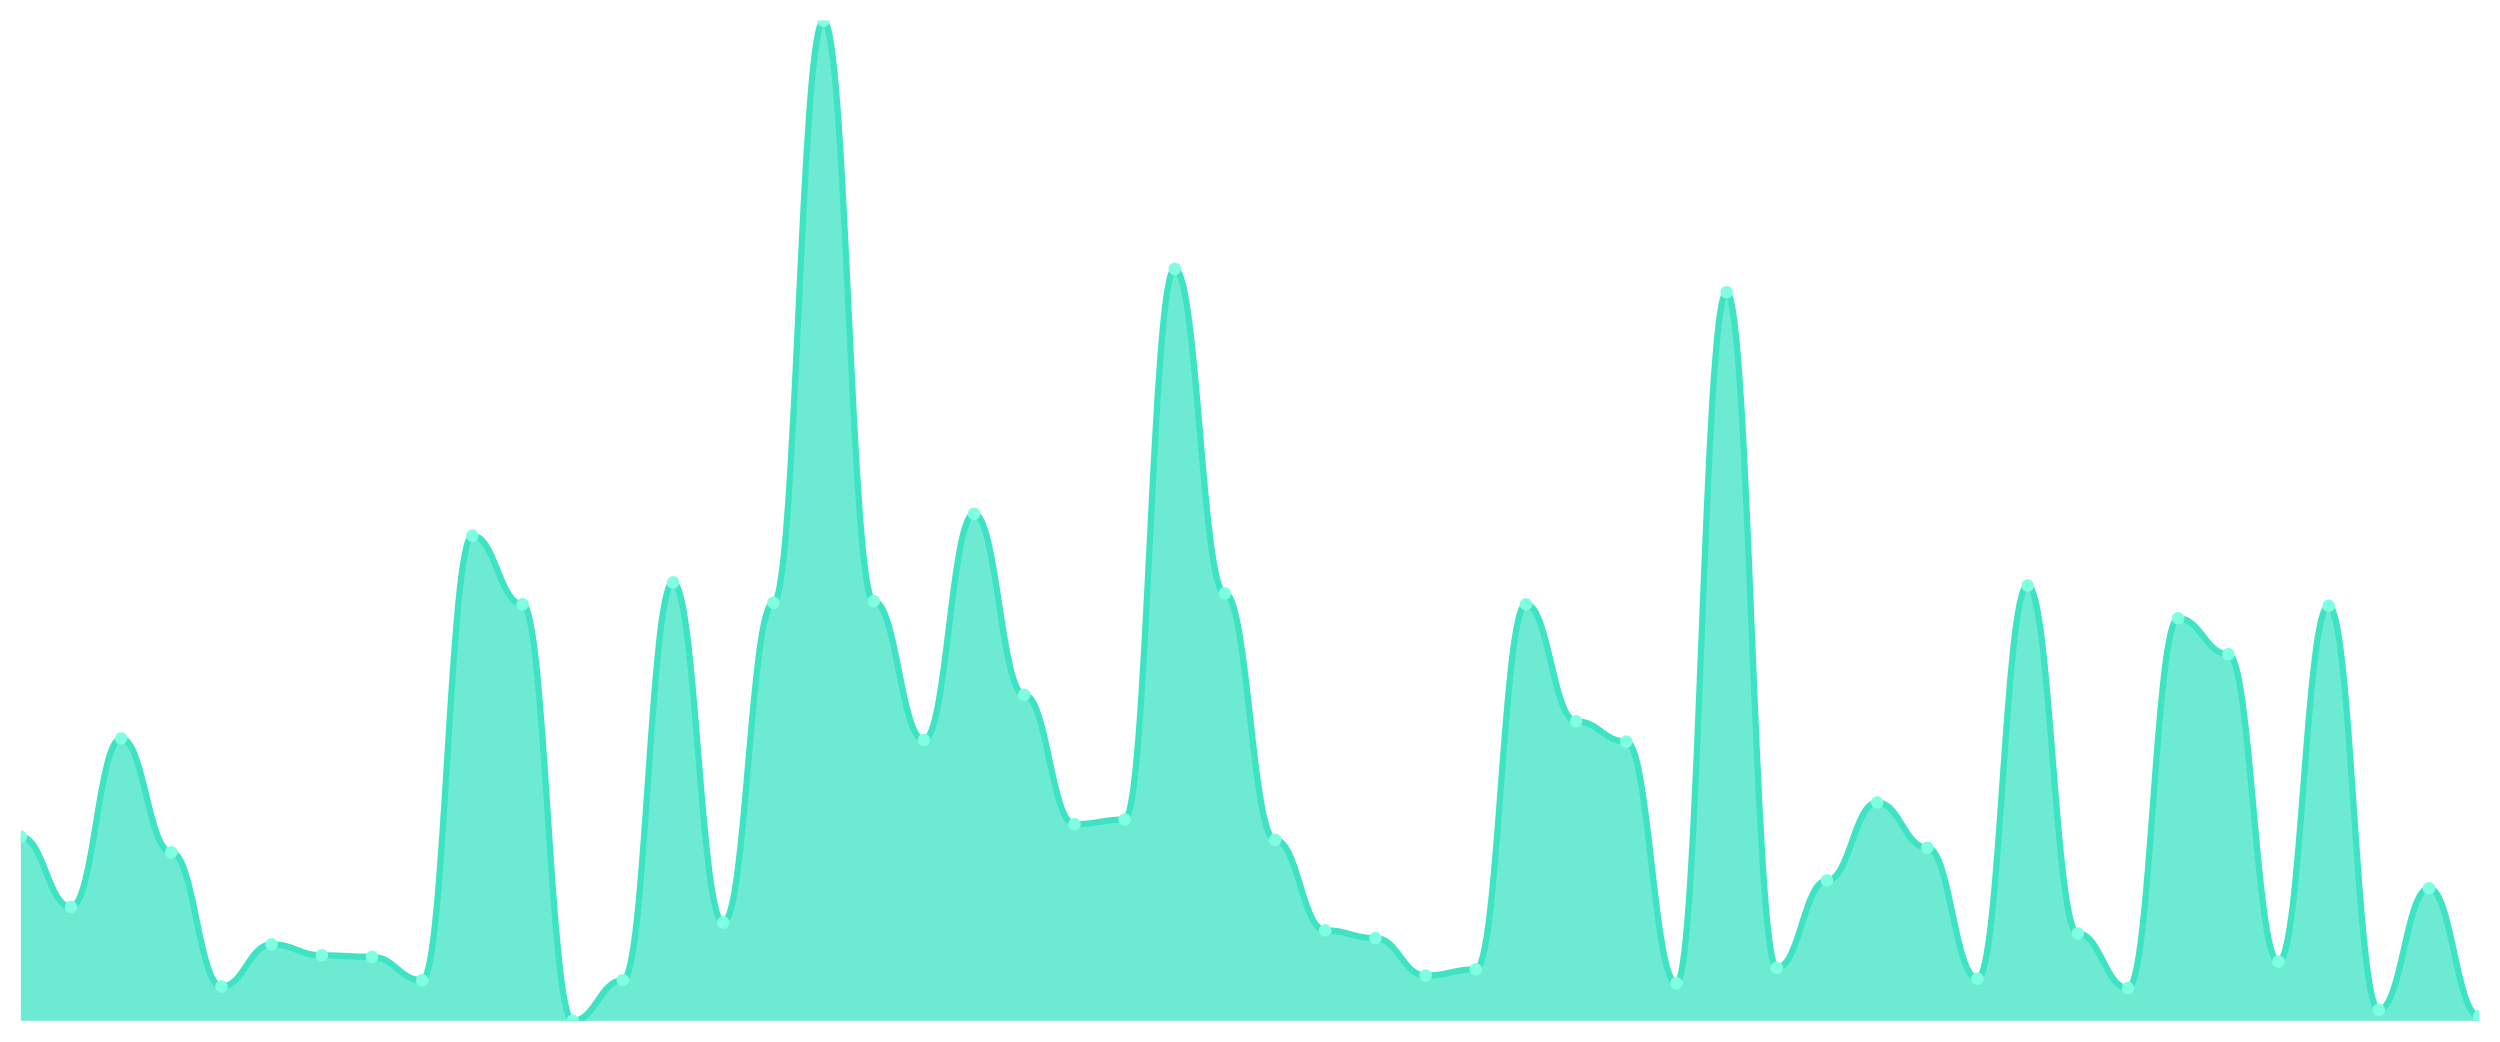
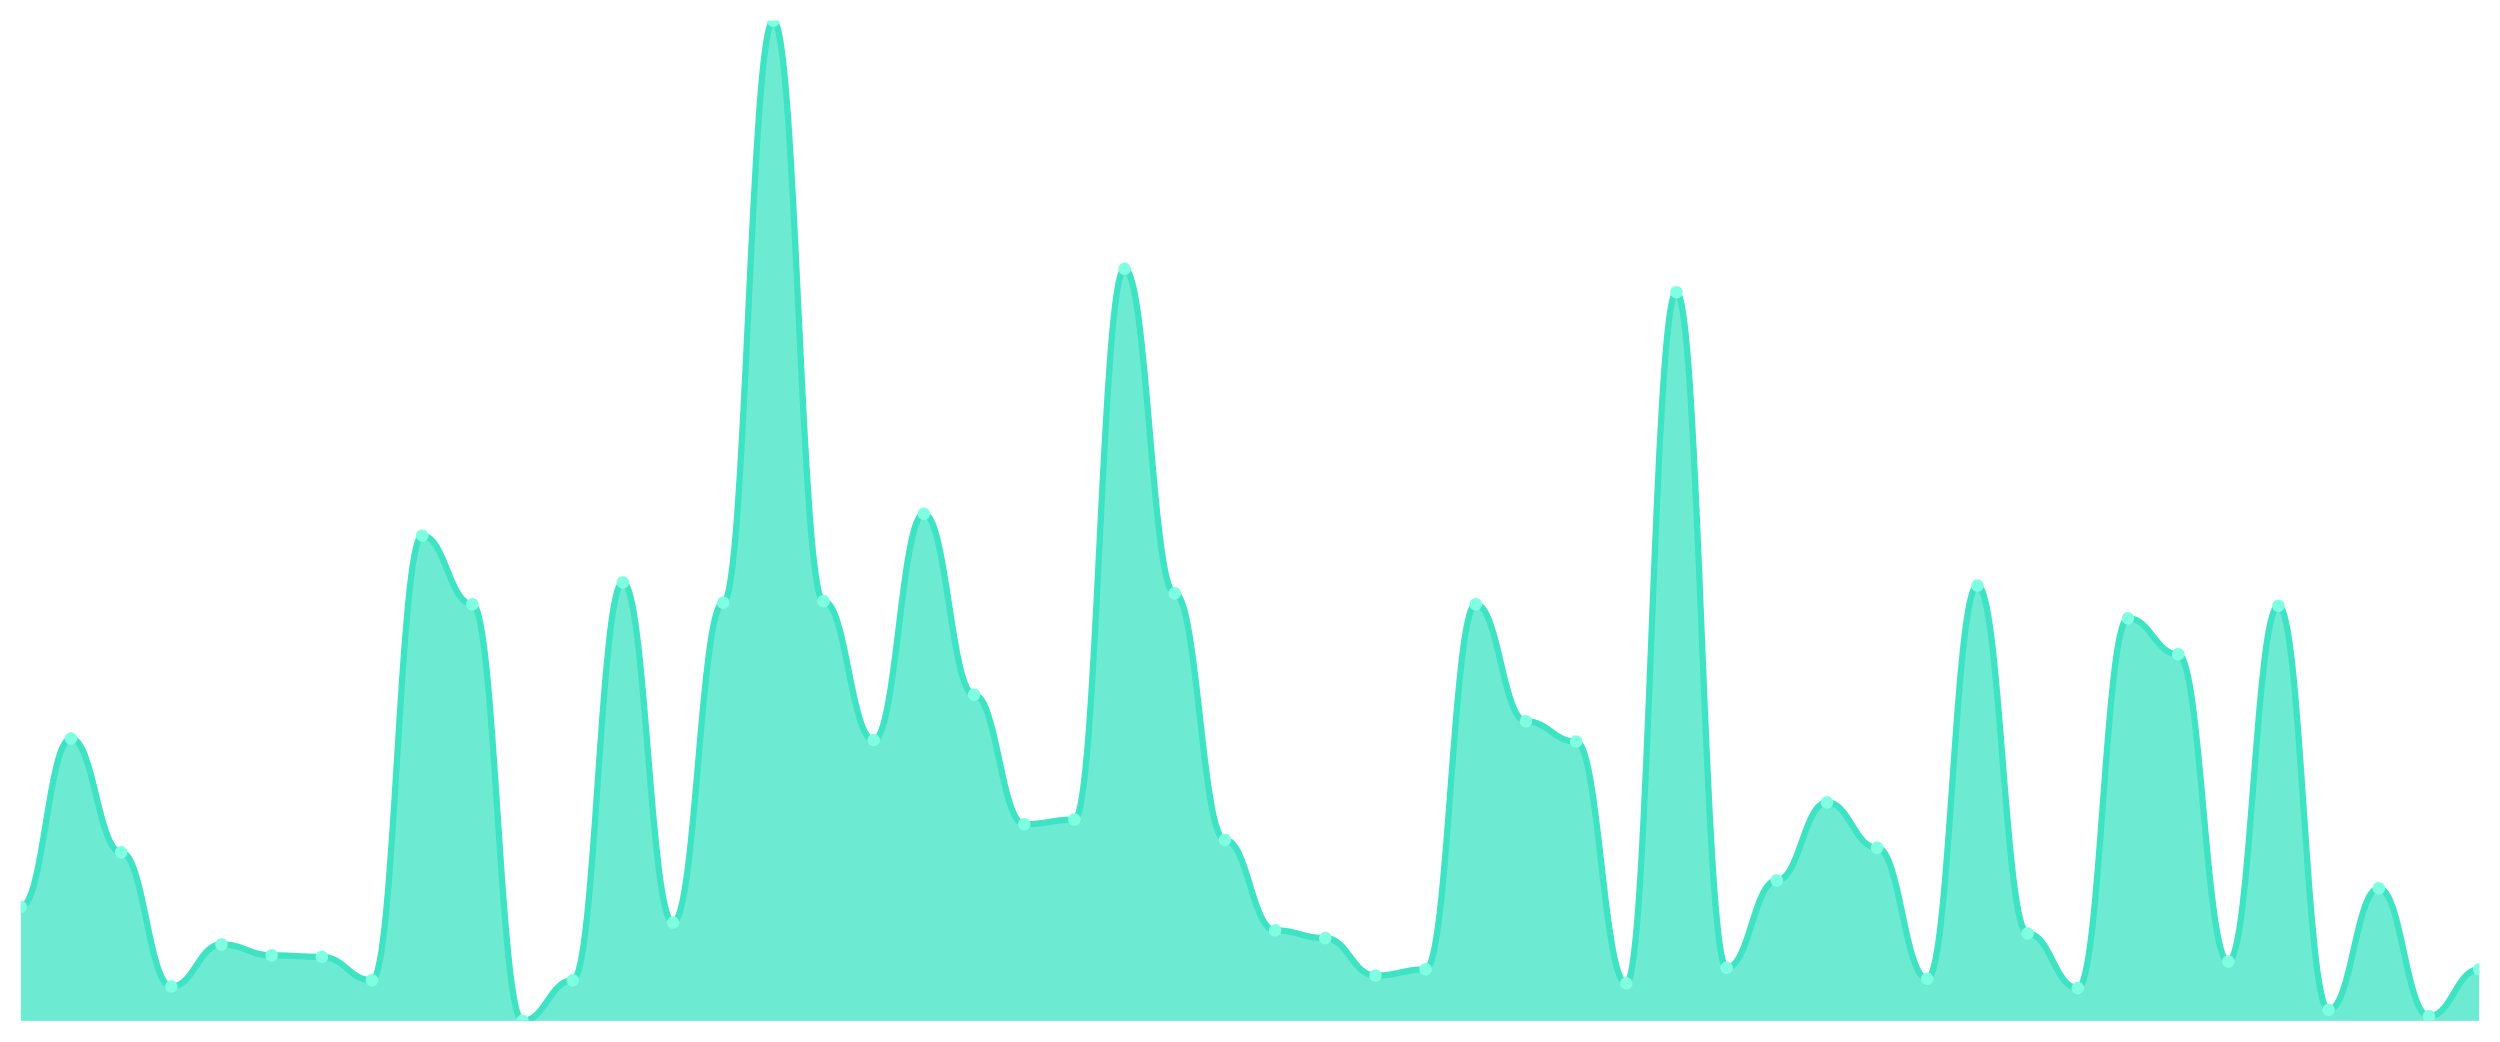
<svg xmlns="http://www.w3.org/2000/svg" viewBox="0 0 1200 500" width="1200" height="500">
  <defs>
    <clipPath id="c">
      <rect x="10" y="10" width="1180" height="480" />
    </clipPath>
  </defs>
  <rect width="1200" height="500" fill="none" />
  <g clip-path="url(#c)">
-     <path d="M 10,490 L 10,401.638 C 20.837,401.638 23.245,435.335 34.082,435.335 C 44.918,435.335 47.327,354.462 58.163,354.462 C 69,354.462 71.408,409.126 82.245,409.126 C 93.082,409.126 95.49,473.526 106.327,473.526 C 117.163,473.526 119.571,453.307 130.408,453.307 C 141.245,453.307 143.653,458.549 154.49,458.549 C 165.327,458.549 167.735,459.298 178.571,459.298 C 189.408,459.298 191.816,470.53 202.653,470.53 C 213.49,470.53 215.898,257.114 226.735,257.114 C 237.571,257.114 239.98,290.062 250.816,290.062 C 261.653,290.062 264.061,490 274.898,490 C 285.735,490 288.143,470.53 298.98,470.53 C 309.816,470.53 312.224,279.579 323.061,279.579 C 333.898,279.579 336.306,442.824 347.143,442.824 C 357.98,442.824 360.388,289.314 371.224,289.314 C 382.061,289.314 384.469,10 395.306,10 C 406.143,10 408.551,288.565 419.388,288.565 C 430.224,288.565 432.633,355.211 443.469,355.211 C 454.306,355.211 456.714,246.63 467.551,246.63 C 478.388,246.63 480.796,333.495 491.633,333.495 C 502.469,333.495 504.878,395.647 515.714,395.647 C 526.551,395.647 528.959,393.401 539.796,393.401 C 550.633,393.401 553.041,129.064 563.878,129.064 C 574.714,129.064 577.122,284.821 587.959,284.821 C 598.796,284.821 601.204,403.136 612.041,403.136 C 622.878,403.136 625.286,446.568 636.122,446.568 C 646.959,446.568 649.367,450.312 660.204,450.312 C 671.041,450.312 673.449,468.284 684.286,468.284 C 695.122,468.284 697.531,465.289 708.367,465.289 C 719.204,465.289 721.612,290.062 732.449,290.062 C 743.286,290.062 745.694,346.225 756.531,346.225 C 767.367,346.225 769.776,355.959 780.612,355.959 C 791.449,355.959 793.857,472.028 804.694,472.028 C 815.531,472.028 817.939,140.296 828.776,140.296 C 839.612,140.296 842.02,464.54 852.857,464.54 C 863.694,464.54 866.102,422.605 876.939,422.605 C 887.776,422.605 890.184,385.164 901.02,385.164 C 911.857,385.164 914.265,406.88 925.102,406.88 C 935.939,406.88 938.347,469.782 949.184,469.782 C 960.02,469.782 962.429,281.076 973.265,281.076 C 984.102,281.076 986.51,448.066 997.347,448.066 C 1008.184,448.066 1010.592,474.275 1021.429,474.275 C 1032.265,474.275 1034.673,296.802 1045.51,296.802 C 1056.347,296.802 1058.755,314.025 1069.592,314.025 C 1080.429,314.025 1082.837,461.544 1093.673,461.544 C 1104.51,461.544 1106.918,290.811 1117.755,290.811 C 1128.592,290.811 1131,484.758 1141.837,484.758 C 1152.673,484.758 1155.082,426.349 1165.918,426.349 C 1176.755,426.349 1179.163,487.754 1190,487.754 L 1190,490 Z" fill="rgba(61,227,195,0.75)" />
-     <path d="M 10,401.638 C 20.837,401.638 23.245,435.335 34.082,435.335 C 44.918,435.335 47.327,354.462 58.163,354.462 C 69,354.462 71.408,409.126 82.245,409.126 C 93.082,409.126 95.49,473.526 106.327,473.526 C 117.163,473.526 119.571,453.307 130.408,453.307 C 141.245,453.307 143.653,458.549 154.49,458.549 C 165.327,458.549 167.735,459.298 178.571,459.298 C 189.408,459.298 191.816,470.53 202.653,470.53 C 213.49,470.53 215.898,257.114 226.735,257.114 C 237.571,257.114 239.98,290.062 250.816,290.062 C 261.653,290.062 264.061,490 274.898,490 C 285.735,490 288.143,470.53 298.98,470.53 C 309.816,470.53 312.224,279.579 323.061,279.579 C 333.898,279.579 336.306,442.824 347.143,442.824 C 357.98,442.824 360.388,289.314 371.224,289.314 C 382.061,289.314 384.469,10 395.306,10 C 406.143,10 408.551,288.565 419.388,288.565 C 430.224,288.565 432.633,355.211 443.469,355.211 C 454.306,355.211 456.714,246.63 467.551,246.63 C 478.388,246.63 480.796,333.495 491.633,333.495 C 502.469,333.495 504.878,395.647 515.714,395.647 C 526.551,395.647 528.959,393.401 539.796,393.401 C 550.633,393.401 553.041,129.064 563.878,129.064 C 574.714,129.064 577.122,284.821 587.959,284.821 C 598.796,284.821 601.204,403.136 612.041,403.136 C 622.878,403.136 625.286,446.568 636.122,446.568 C 646.959,446.568 649.367,450.312 660.204,450.312 C 671.041,450.312 673.449,468.284 684.286,468.284 C 695.122,468.284 697.531,465.289 708.367,465.289 C 719.204,465.289 721.612,290.062 732.449,290.062 C 743.286,290.062 745.694,346.225 756.531,346.225 C 767.367,346.225 769.776,355.959 780.612,355.959 C 791.449,355.959 793.857,472.028 804.694,472.028 C 815.531,472.028 817.939,140.296 828.776,140.296 C 839.612,140.296 842.02,464.54 852.857,464.54 C 863.694,464.54 866.102,422.605 876.939,422.605 C 887.776,422.605 890.184,385.164 901.02,385.164 C 911.857,385.164 914.265,406.88 925.102,406.88 C 935.939,406.88 938.347,469.782 949.184,469.782 C 960.02,469.782 962.429,281.076 973.265,281.076 C 984.102,281.076 986.51,448.066 997.347,448.066 C 1008.184,448.066 1010.592,474.275 1021.429,474.275 C 1032.265,474.275 1034.673,296.802 1045.51,296.802 C 1056.347,296.802 1058.755,314.025 1069.592,314.025 C 1080.429,314.025 1082.837,461.544 1093.673,461.544 C 1104.51,461.544 1106.918,290.811 1117.755,290.811 C 1128.592,290.811 1131,484.758 1141.837,484.758 C 1152.673,484.758 1155.082,426.349 1165.918,426.349 C 1176.755,426.349 1179.163,487.754 1190,487.754" fill="none" stroke="#3de3c3" stroke-width="3" stroke-linecap="round" stroke-linejoin="round" />
-     <circle cx="10" cy="401.638" r="3" fill="#7fffe1" />
-     <circle cx="34.082" cy="435.335" r="3" fill="#7fffe1" />
-     <circle cx="58.163" cy="354.462" r="3" fill="#7fffe1" />
-     <circle cx="82.245" cy="409.126" r="3" fill="#7fffe1" />
-     <circle cx="106.327" cy="473.526" r="3" fill="#7fffe1" />
-     <circle cx="130.408" cy="453.307" r="3" fill="#7fffe1" />
-     <circle cx="154.49" cy="458.549" r="3" fill="#7fffe1" />
-     <circle cx="178.571" cy="459.298" r="3" fill="#7fffe1" />
-     <circle cx="202.653" cy="470.53" r="3" fill="#7fffe1" />
-     <circle cx="226.735" cy="257.114" r="3" fill="#7fffe1" />
-     <circle cx="250.816" cy="290.062" r="3" fill="#7fffe1" />
-     <circle cx="274.898" cy="490" r="3" fill="#7fffe1" />
-     <circle cx="298.98" cy="470.53" r="3" fill="#7fffe1" />
-     <circle cx="323.061" cy="279.579" r="3" fill="#7fffe1" />
-     <circle cx="347.143" cy="442.824" r="3" fill="#7fffe1" />
-     <circle cx="371.224" cy="289.314" r="3" fill="#7fffe1" />
-     <circle cx="395.306" cy="10" r="3" fill="#7fffe1" />
-     <circle cx="419.388" cy="288.565" r="3" fill="#7fffe1" />
-     <circle cx="443.469" cy="355.211" r="3" fill="#7fffe1" />
-     <circle cx="467.551" cy="246.63" r="3" fill="#7fffe1" />
-     <circle cx="491.633" cy="333.495" r="3" fill="#7fffe1" />
-     <circle cx="515.714" cy="395.647" r="3" fill="#7fffe1" />
-     <circle cx="539.796" cy="393.401" r="3" fill="#7fffe1" />
-     <circle cx="563.878" cy="129.064" r="3" fill="#7fffe1" />
-     <circle cx="587.959" cy="284.821" r="3" fill="#7fffe1" />
-     <circle cx="612.041" cy="403.136" r="3" fill="#7fffe1" />
-     <circle cx="636.122" cy="446.568" r="3" fill="#7fffe1" />
-     <circle cx="660.204" cy="450.312" r="3" fill="#7fffe1" />
-     <circle cx="684.286" cy="468.284" r="3" fill="#7fffe1" />
-     <circle cx="708.367" cy="465.289" r="3" fill="#7fffe1" />
-     <circle cx="732.449" cy="290.062" r="3" fill="#7fffe1" />
-     <circle cx="756.531" cy="346.225" r="3" fill="#7fffe1" />
-     <circle cx="780.612" cy="355.959" r="3" fill="#7fffe1" />
-     <circle cx="804.694" cy="472.028" r="3" fill="#7fffe1" />
-     <circle cx="828.776" cy="140.296" r="3" fill="#7fffe1" />
-     <circle cx="852.857" cy="464.54" r="3" fill="#7fffe1" />
-     <circle cx="876.939" cy="422.605" r="3" fill="#7fffe1" />
-     <circle cx="901.02" cy="385.164" r="3" fill="#7fffe1" />
-     <circle cx="925.102" cy="406.88" r="3" fill="#7fffe1" />
-     <circle cx="949.184" cy="469.782" r="3" fill="#7fffe1" />
-     <circle cx="973.265" cy="281.076" r="3" fill="#7fffe1" />
-     <circle cx="997.347" cy="448.066" r="3" fill="#7fffe1" />
-     <circle cx="1021.429" cy="474.275" r="3" fill="#7fffe1" />
-     <circle cx="1045.51" cy="296.802" r="3" fill="#7fffe1" />
-     <circle cx="1069.592" cy="314.025" r="3" fill="#7fffe1" />
-     <circle cx="1093.673" cy="461.544" r="3" fill="#7fffe1" />
-     <circle cx="1117.755" cy="290.811" r="3" fill="#7fffe1" />
-     <circle cx="1141.837" cy="484.758" r="3" fill="#7fffe1" />
-     <circle cx="1165.918" cy="426.349" r="3" fill="#7fffe1" />
-     <circle cx="1190" cy="487.754" r="3" fill="#7fffe1" />
+     <path d="M 10,490 L 10,435.335 C 20.837,435.335 23.245,354.462 34.082,354.462 C 44.918,354.462 47.327,409.126 58.163,409.126 C 69,409.126 71.408,473.526 82.245,473.526 C 93.082,473.526 95.49,453.307 106.327,453.307 C 117.163,453.307 119.571,458.549 130.408,458.549 C 141.245,458.549 143.653,459.298 154.49,459.298 C 165.327,459.298 167.735,470.53 178.571,470.53 C 189.408,470.53 191.816,257.114 202.653,257.114 C 213.49,257.114 215.898,290.062 226.735,290.062 C 237.571,290.062 239.98,490 250.816,490 C 261.653,490 264.061,470.53 274.898,470.53 C 285.735,470.53 288.143,279.579 298.98,279.579 C 309.816,279.579 312.224,442.824 323.061,442.824 C 333.898,442.824 336.306,289.314 347.143,289.314 C 357.98,289.314 360.388,10 371.224,10 C 382.061,10 384.469,288.565 395.306,288.565 C 406.143,288.565 408.551,355.211 419.388,355.211 C 430.224,355.211 432.633,246.63 443.469,246.63 C 454.306,246.63 456.714,333.495 467.551,333.495 C 478.388,333.495 480.796,395.647 491.633,395.647 C 502.469,395.647 504.878,393.401 515.714,393.401 C 526.551,393.401 528.959,129.064 539.796,129.064 C 550.633,129.064 553.041,284.821 563.878,284.821 C 574.714,284.821 577.122,403.136 587.959,403.136 C 598.796,403.136 601.204,446.568 612.041,446.568 C 622.878,446.568 625.286,450.312 636.122,450.312 C 646.959,450.312 649.367,468.284 660.204,468.284 C 671.041,468.284 673.449,465.289 684.286,465.289 C 695.122,465.289 697.531,290.062 708.367,290.062 C 719.204,290.062 721.612,346.225 732.449,346.225 C 743.286,346.225 745.694,355.959 756.531,355.959 C 767.367,355.959 769.776,472.028 780.612,472.028 C 791.449,472.028 793.857,140.296 804.694,140.296 C 815.531,140.296 817.939,464.54 828.776,464.54 C 839.612,464.54 842.02,422.605 852.857,422.605 C 863.694,422.605 866.102,385.164 876.939,385.164 C 887.776,385.164 890.184,406.88 901.02,406.88 C 911.857,406.88 914.265,469.782 925.102,469.782 C 935.939,469.782 938.347,281.076 949.184,281.076 C 960.02,281.076 962.429,448.066 973.265,448.066 C 984.102,448.066 986.51,474.275 997.347,474.275 C 1008.184,474.275 1010.592,296.802 1021.429,296.802 C 1032.265,296.802 1034.673,314.025 1045.51,314.025 C 1056.347,314.025 1058.755,461.544 1069.592,461.544 C 1080.429,461.544 1082.837,290.811 1093.673,290.811 C 1104.51,290.811 1106.918,484.758 1117.755,484.758 C 1128.592,484.758 1131,426.349 1141.837,426.349 C 1152.673,426.349 1155.082,487.754 1165.918,487.754 C 1176.755,487.754 1179.163,465.289 1190,465.289 L 1190,490 Z" fill="rgba(61,227,195,0.75)" />
+     <path d="M 10,435.335 C 20.837,435.335 23.245,354.462 34.082,354.462 C 44.918,354.462 47.327,409.126 58.163,409.126 C 69,409.126 71.408,473.526 82.245,473.526 C 93.082,473.526 95.49,453.307 106.327,453.307 C 117.163,453.307 119.571,458.549 130.408,458.549 C 141.245,458.549 143.653,459.298 154.49,459.298 C 165.327,459.298 167.735,470.53 178.571,470.53 C 189.408,470.53 191.816,257.114 202.653,257.114 C 213.49,257.114 215.898,290.062 226.735,290.062 C 237.571,290.062 239.98,490 250.816,490 C 261.653,490 264.061,470.53 274.898,470.53 C 285.735,470.53 288.143,279.579 298.98,279.579 C 309.816,279.579 312.224,442.824 323.061,442.824 C 333.898,442.824 336.306,289.314 347.143,289.314 C 357.98,289.314 360.388,10 371.224,10 C 382.061,10 384.469,288.565 395.306,288.565 C 406.143,288.565 408.551,355.211 419.388,355.211 C 430.224,355.211 432.633,246.63 443.469,246.63 C 454.306,246.63 456.714,333.495 467.551,333.495 C 478.388,333.495 480.796,395.647 491.633,395.647 C 502.469,395.647 504.878,393.401 515.714,393.401 C 526.551,393.401 528.959,129.064 539.796,129.064 C 550.633,129.064 553.041,284.821 563.878,284.821 C 574.714,284.821 577.122,403.136 587.959,403.136 C 598.796,403.136 601.204,446.568 612.041,446.568 C 622.878,446.568 625.286,450.312 636.122,450.312 C 646.959,450.312 649.367,468.284 660.204,468.284 C 671.041,468.284 673.449,465.289 684.286,465.289 C 695.122,465.289 697.531,290.062 708.367,290.062 C 719.204,290.062 721.612,346.225 732.449,346.225 C 743.286,346.225 745.694,355.959 756.531,355.959 C 767.367,355.959 769.776,472.028 780.612,472.028 C 791.449,472.028 793.857,140.296 804.694,140.296 C 815.531,140.296 817.939,464.54 828.776,464.54 C 839.612,464.54 842.02,422.605 852.857,422.605 C 863.694,422.605 866.102,385.164 876.939,385.164 C 887.776,385.164 890.184,406.88 901.02,406.88 C 911.857,406.88 914.265,469.782 925.102,469.782 C 935.939,469.782 938.347,281.076 949.184,281.076 C 960.02,281.076 962.429,448.066 973.265,448.066 C 984.102,448.066 986.51,474.275 997.347,474.275 C 1008.184,474.275 1010.592,296.802 1021.429,296.802 C 1032.265,296.802 1034.673,314.025 1045.51,314.025 C 1056.347,314.025 1058.755,461.544 1069.592,461.544 C 1080.429,461.544 1082.837,290.811 1093.673,290.811 C 1104.51,290.811 1106.918,484.758 1117.755,484.758 C 1128.592,484.758 1131,426.349 1141.837,426.349 C 1152.673,426.349 1155.082,487.754 1165.918,487.754 C 1176.755,487.754 1179.163,465.289 1190,465.289" fill="none" stroke="#3de3c3" stroke-width="3" stroke-linecap="round" stroke-linejoin="round" />
+     <circle cx="10" cy="435.335" r="3" fill="#7fffe1" />
+     <circle cx="34.082" cy="354.462" r="3" fill="#7fffe1" />
+     <circle cx="58.163" cy="409.126" r="3" fill="#7fffe1" />
+     <circle cx="82.245" cy="473.526" r="3" fill="#7fffe1" />
+     <circle cx="106.327" cy="453.307" r="3" fill="#7fffe1" />
+     <circle cx="130.408" cy="458.549" r="3" fill="#7fffe1" />
+     <circle cx="154.49" cy="459.298" r="3" fill="#7fffe1" />
+     <circle cx="178.571" cy="470.53" r="3" fill="#7fffe1" />
+     <circle cx="202.653" cy="257.114" r="3" fill="#7fffe1" />
+     <circle cx="226.735" cy="290.062" r="3" fill="#7fffe1" />
+     <circle cx="250.816" cy="490" r="3" fill="#7fffe1" />
+     <circle cx="274.898" cy="470.53" r="3" fill="#7fffe1" />
+     <circle cx="298.98" cy="279.579" r="3" fill="#7fffe1" />
+     <circle cx="323.061" cy="442.824" r="3" fill="#7fffe1" />
+     <circle cx="347.143" cy="289.314" r="3" fill="#7fffe1" />
+     <circle cx="371.224" cy="10" r="3" fill="#7fffe1" />
+     <circle cx="395.306" cy="288.565" r="3" fill="#7fffe1" />
+     <circle cx="419.388" cy="355.211" r="3" fill="#7fffe1" />
+     <circle cx="443.469" cy="246.63" r="3" fill="#7fffe1" />
+     <circle cx="467.551" cy="333.495" r="3" fill="#7fffe1" />
+     <circle cx="491.633" cy="395.647" r="3" fill="#7fffe1" />
+     <circle cx="515.714" cy="393.401" r="3" fill="#7fffe1" />
+     <circle cx="539.796" cy="129.064" r="3" fill="#7fffe1" />
+     <circle cx="563.878" cy="284.821" r="3" fill="#7fffe1" />
+     <circle cx="587.959" cy="403.136" r="3" fill="#7fffe1" />
+     <circle cx="612.041" cy="446.568" r="3" fill="#7fffe1" />
+     <circle cx="636.122" cy="450.312" r="3" fill="#7fffe1" />
+     <circle cx="660.204" cy="468.284" r="3" fill="#7fffe1" />
+     <circle cx="684.286" cy="465.289" r="3" fill="#7fffe1" />
+     <circle cx="708.367" cy="290.062" r="3" fill="#7fffe1" />
+     <circle cx="732.449" cy="346.225" r="3" fill="#7fffe1" />
+     <circle cx="756.531" cy="355.959" r="3" fill="#7fffe1" />
+     <circle cx="780.612" cy="472.028" r="3" fill="#7fffe1" />
+     <circle cx="804.694" cy="140.296" r="3" fill="#7fffe1" />
+     <circle cx="828.776" cy="464.54" r="3" fill="#7fffe1" />
+     <circle cx="852.857" cy="422.605" r="3" fill="#7fffe1" />
+     <circle cx="876.939" cy="385.164" r="3" fill="#7fffe1" />
+     <circle cx="901.02" cy="406.88" r="3" fill="#7fffe1" />
+     <circle cx="925.102" cy="469.782" r="3" fill="#7fffe1" />
+     <circle cx="949.184" cy="281.076" r="3" fill="#7fffe1" />
+     <circle cx="973.265" cy="448.066" r="3" fill="#7fffe1" />
+     <circle cx="997.347" cy="474.275" r="3" fill="#7fffe1" />
+     <circle cx="1021.429" cy="296.802" r="3" fill="#7fffe1" />
+     <circle cx="1045.51" cy="314.025" r="3" fill="#7fffe1" />
+     <circle cx="1069.592" cy="461.544" r="3" fill="#7fffe1" />
+     <circle cx="1093.673" cy="290.811" r="3" fill="#7fffe1" />
+     <circle cx="1117.755" cy="484.758" r="3" fill="#7fffe1" />
+     <circle cx="1141.837" cy="426.349" r="3" fill="#7fffe1" />
+     <circle cx="1165.918" cy="487.754" r="3" fill="#7fffe1" />
+     <circle cx="1190" cy="465.289" r="3" fill="#7fffe1" />
  </g>
</svg>
